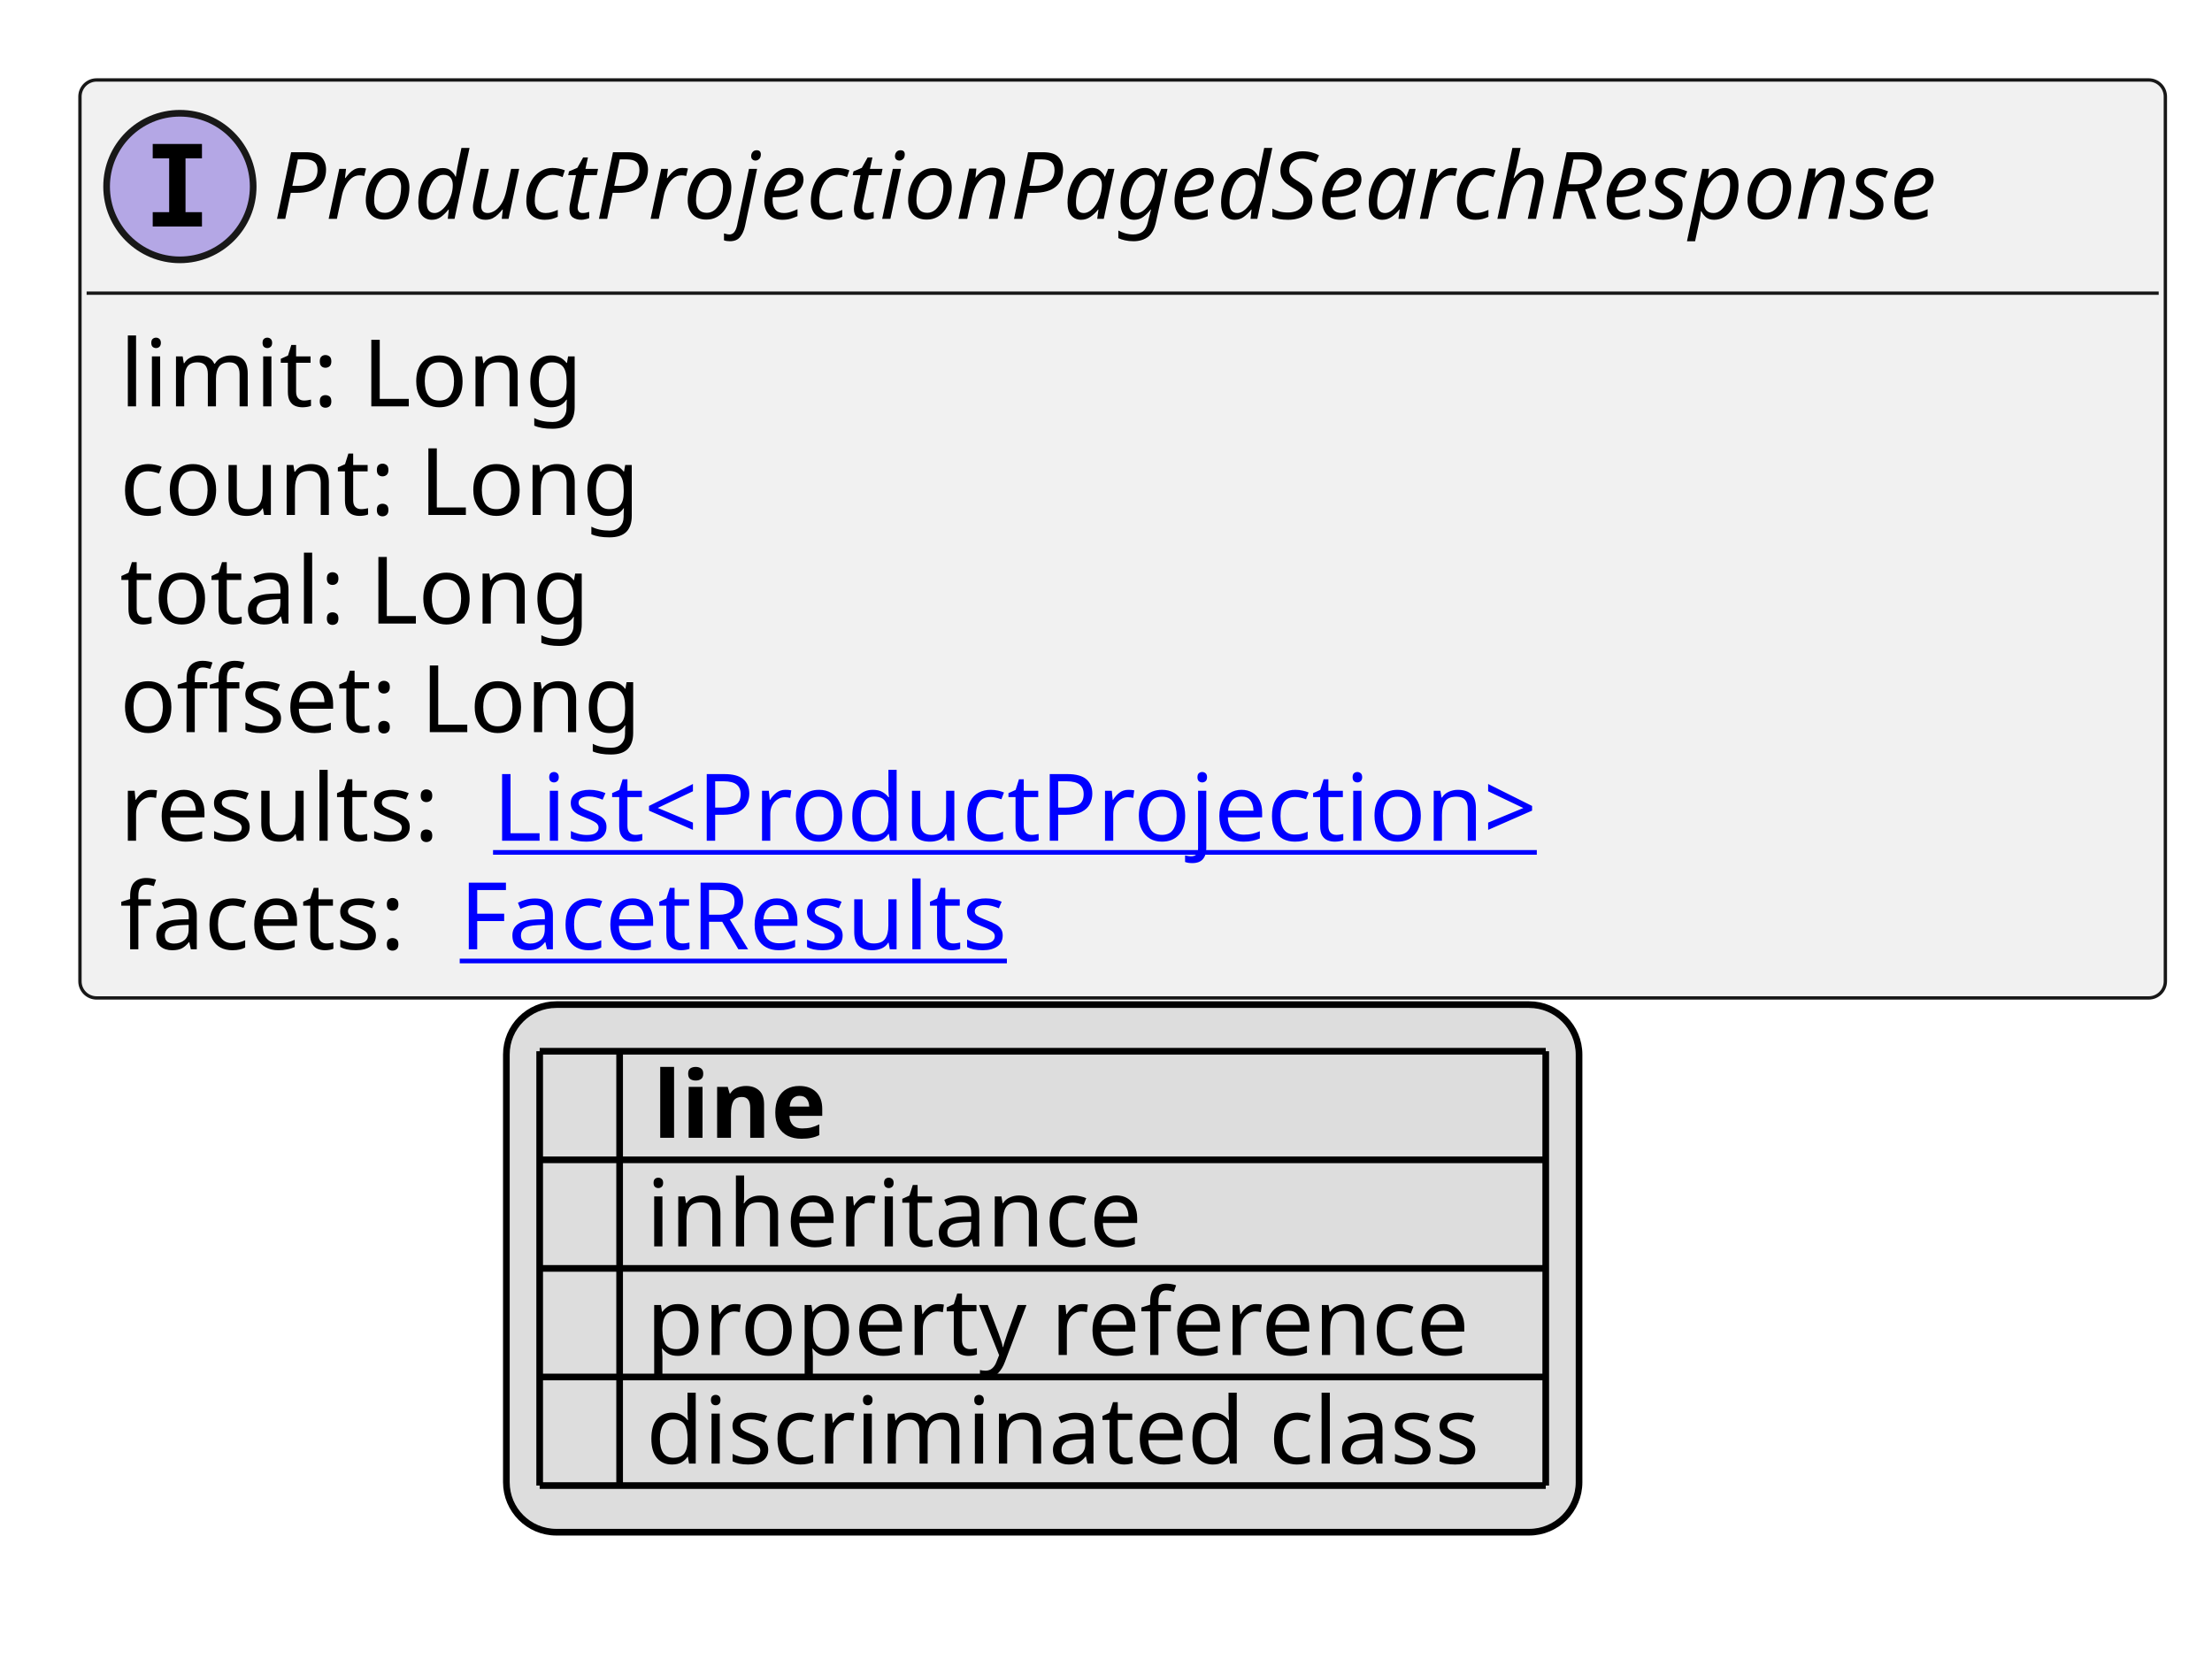
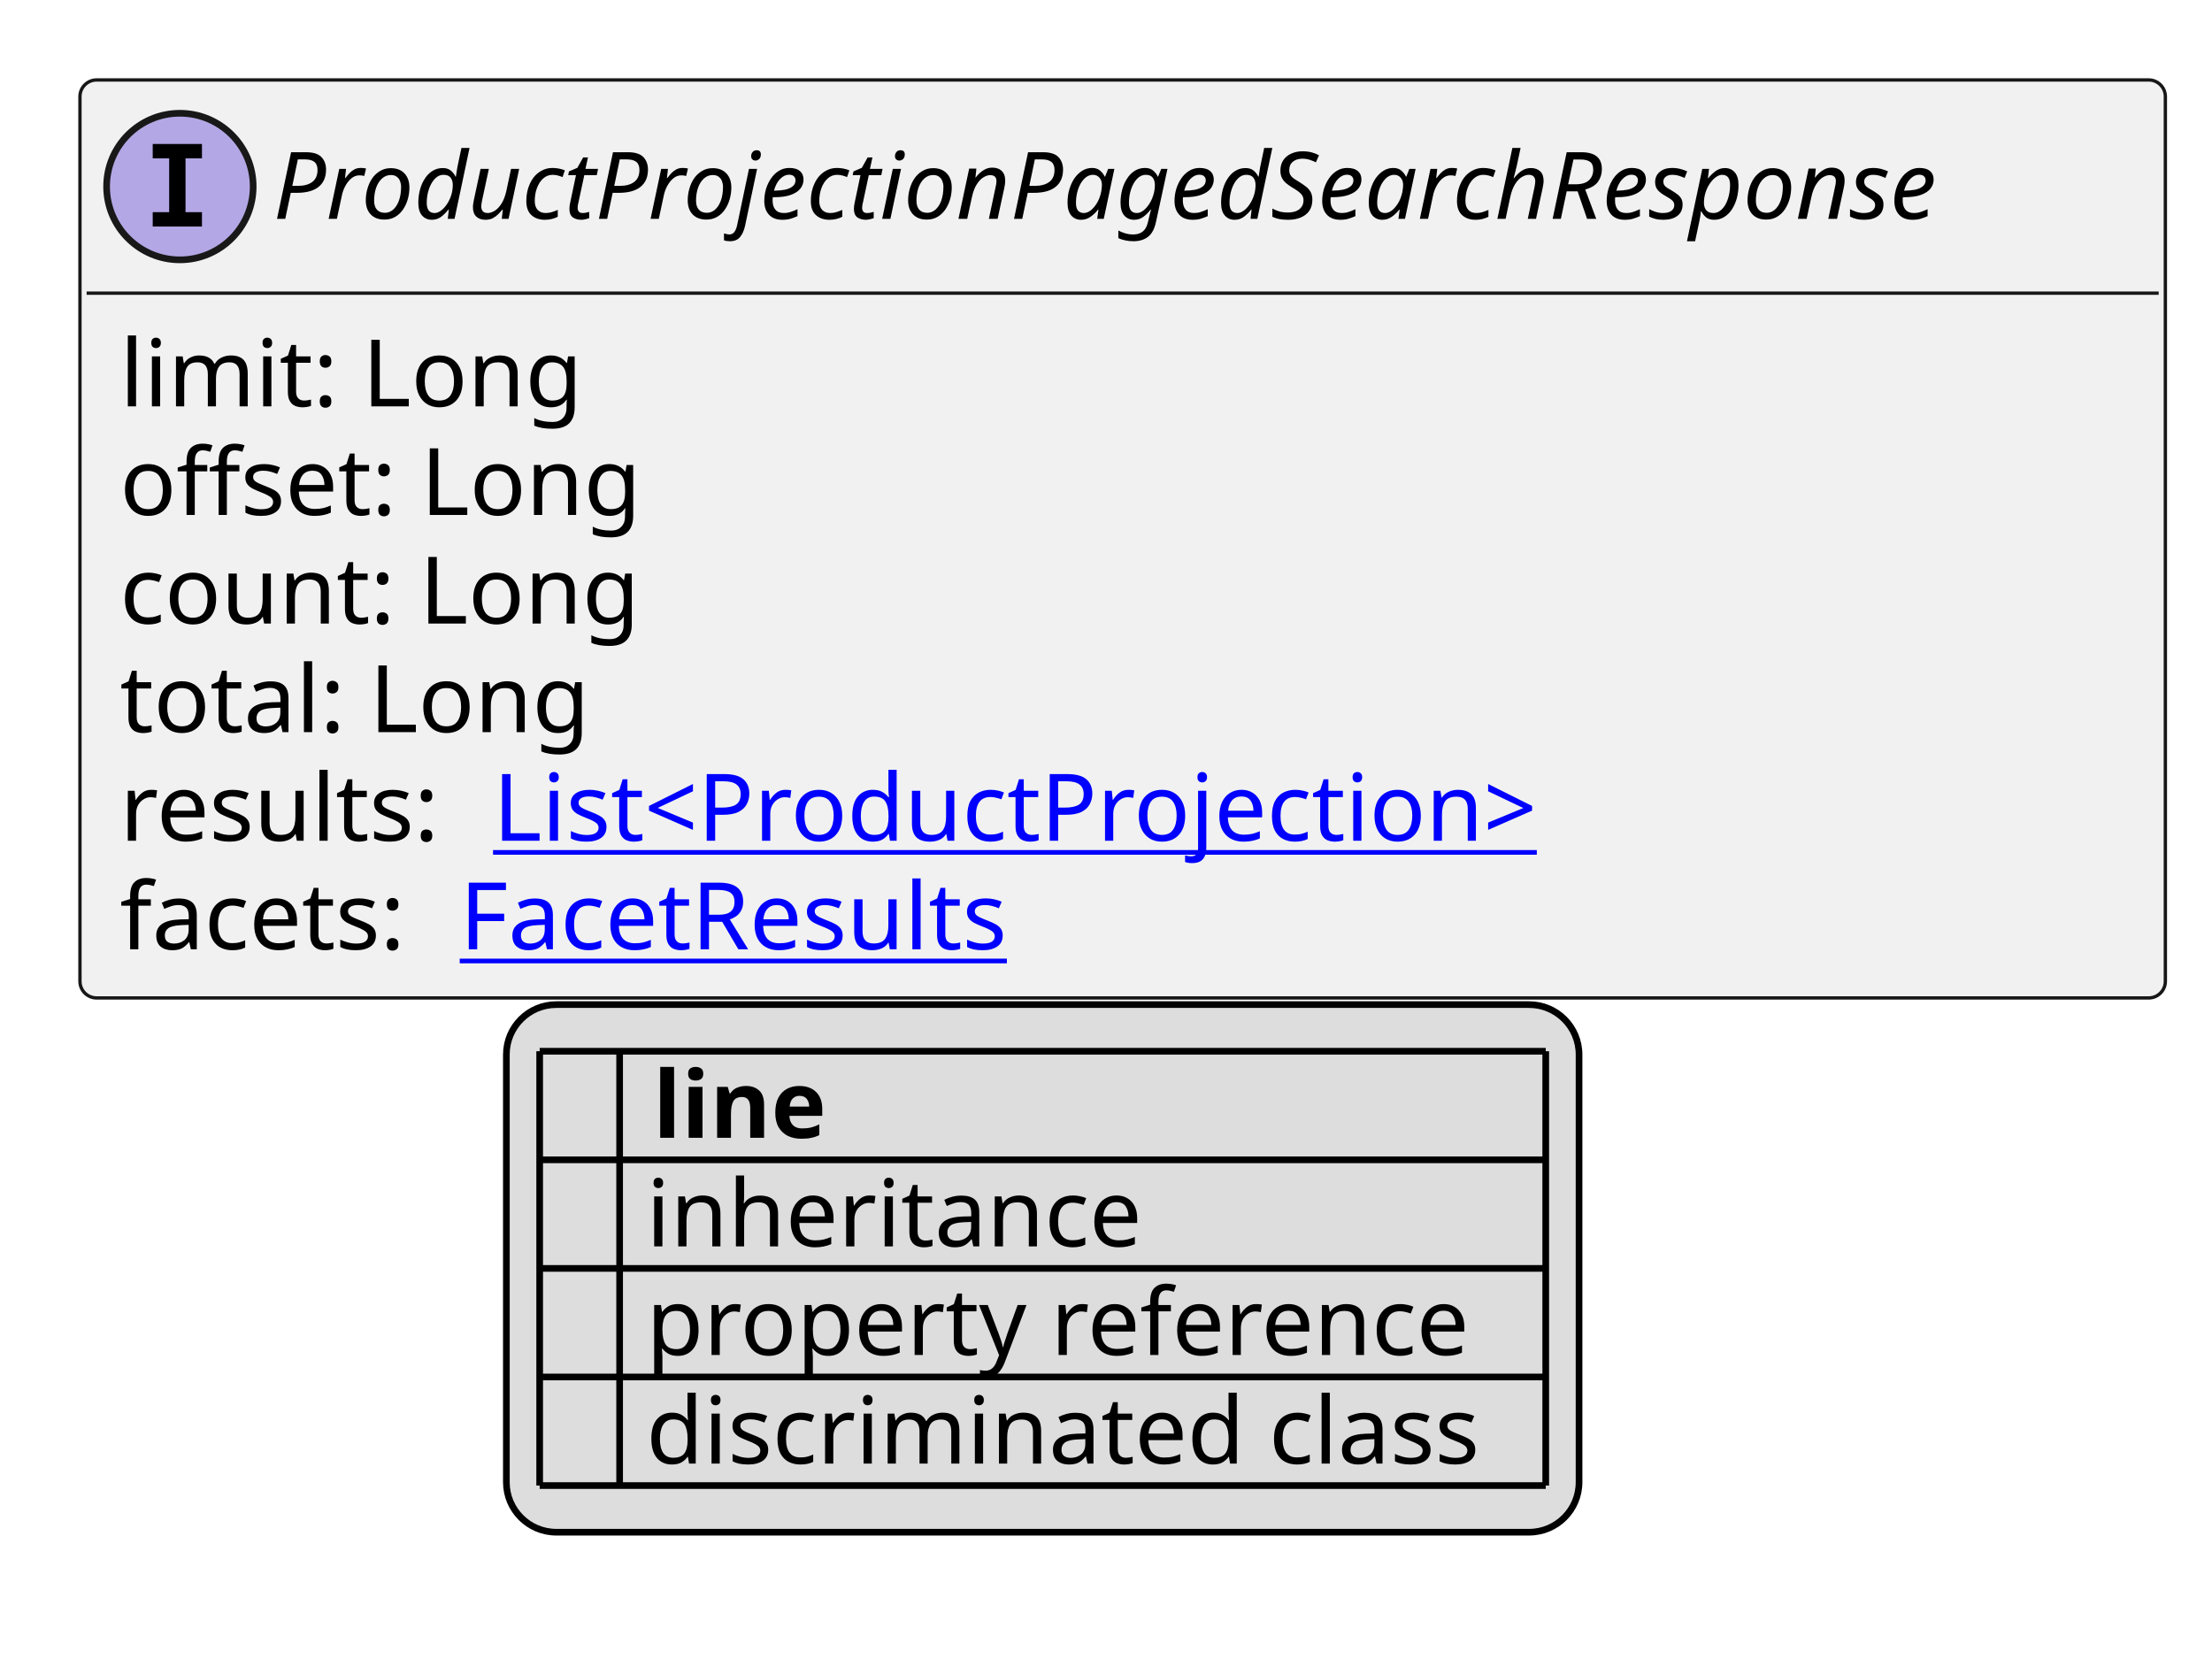
<svg xmlns="http://www.w3.org/2000/svg" xmlns:xlink="http://www.w3.org/1999/xlink" contentStyleType="text/css" height="249px" preserveAspectRatio="none" style="width:332px;height:249px;background:#FFFFFF;" version="1.1" viewBox="0 0 332 249" width="332px" zoomAndPan="magnify">
  <defs>
-     <filter height="1" id="bzqwfnyra2h6p0" width="1" x="0" y="0">
+     <filter height="1" id="b4ccmhsbrd6bl0" width="1" x="0" y="0">
      <feFlood flood-color="#000000" result="flood" />
      <feComposite in="SourceGraphic" in2="flood" operator="over" />
    </filter>
-     <filter height="1" id="bzqwfnyra2h6p1" width="1" x="0" y="0">
+     <filter height="1" id="b4ccmhsbrd6bl1" width="1" x="0" y="0">
      <feFlood flood-color="#008000" result="flood" />
      <feComposite in="SourceGraphic" in2="flood" operator="over" />
    </filter>
-     <filter height="1" id="bzqwfnyra2h6p2" width="1" x="0" y="0">
+     <filter height="1" id="b4ccmhsbrd6bl2" width="1" x="0" y="0">
      <feFlood flood-color="#0000FF" result="flood" />
      <feComposite in="SourceGraphic" in2="flood" operator="over" />
    </filter>
  </defs>
  <g>
    <a href="ProductProjectionPagedSearchResponse.svg" target="_top" title="ProductProjectionPagedSearchResponse.svg" xlink:actuate="onRequest" xlink:href="ProductProjectionPagedSearchResponse.svg" xlink:show="new" xlink:title="ProductProjectionPagedSearchResponse.svg" xlink:type="simple">
      <g id="elem_ProductProjectionPagedSearchResponse">
        <rect codeLine="10" fill="#F1F1F1" height="137.781" id="ProductProjectionPagedSearchResponse" rx="2.5" ry="2.5" style="stroke:#181818;stroke-width:0.5;" width="313" x="12" y="12" />
        <ellipse cx="27" cy="28" fill="#B4A7E5" rx="11" ry="11" style="stroke:#181818;stroke-width:1.0;" />
        <path d="M22.922,23.766 L22.922,21.609 L30.312,21.609 L30.312,23.766 L27.844,23.766 L27.844,31.844 L30.312,31.844 L30.312,34 L22.922,34 L22.922,31.844 L25.391,31.844 L25.391,23.766 L22.922,23.766 Z " fill="#000000" />
        <text fill="#000000" font-family="sans-serif" font-size="14" font-style="italic" lengthAdjust="spacing" textLength="281" x="41" y="32.847">ProductProjectionPagedSearchResponse</text>
        <line style="stroke:#181818;stroke-width:0.5;" x1="13" x2="324" y1="44" y2="44" />
        <text fill="#000000" font-family="sans-serif" font-size="14" lengthAdjust="spacing" textLength="70" x="18" y="60.995">limit: Long</text>
-         <text fill="#000000" font-family="sans-serif" font-size="14" lengthAdjust="spacing" textLength="83" x="18" y="77.292">count: Long</text>
-         <text fill="#000000" font-family="sans-serif" font-size="14" lengthAdjust="spacing" textLength="73" x="18" y="93.589">total: Long</text>
-         <text fill="#000000" font-family="sans-serif" font-size="14" lengthAdjust="spacing" textLength="82" x="18" y="109.886">offset: Long</text>
+         <text fill="#000000" font-family="sans-serif" font-size="14" lengthAdjust="spacing" textLength="82" x="18" y="77.292">offset: Long</text>
+         <text fill="#000000" font-family="sans-serif" font-size="14" lengthAdjust="spacing" textLength="83" x="18" y="93.589">count: Long</text>
+         <text fill="#000000" font-family="sans-serif" font-size="14" lengthAdjust="spacing" textLength="73" x="18" y="109.886">total: Long</text>
        <text fill="#000000" font-family="sans-serif" font-size="14" lengthAdjust="spacing" textLength="52" x="18" y="126.183">results:</text>
        <a href="ProductProjection.svg" target="_top" title="ProductProjection.svg" xlink:actuate="onRequest" xlink:href="ProductProjection.svg" xlink:show="new" xlink:title="ProductProjection.svg" xlink:type="simple">
          <text fill="#0000FF" font-family="sans-serif" font-size="14" lengthAdjust="spacing" text-decoration="underline" textLength="170" x="74" y="126.183">List&lt;ProductProjection&gt;</text>
        </a>
        <text fill="#000000" font-family="sans-serif" font-size="14" lengthAdjust="spacing" textLength="47" x="18" y="142.48">facets:</text>
        <a href="FacetResults.svg" target="_top" title="FacetResults.svg" xlink:actuate="onRequest" xlink:href="FacetResults.svg" xlink:show="new" xlink:title="FacetResults.svg" xlink:type="simple">
          <text fill="#0000FF" font-family="sans-serif" font-size="14" lengthAdjust="spacing" text-decoration="underline" textLength="90" x="69" y="142.48">FacetResults</text>
        </a>
      </g>
    </a>
    <rect fill="#DDDDDD" height="79.188" id="_legend" rx="7.5" ry="7.5" style="stroke:#000000;stroke-width:1.0;" width="161" x="76" y="150.781" />
    <text fill="#000000" font-family="sans-serif" font-size="14" font-weight="bold" lengthAdjust="spacing" textLength="5" x="81" y="170.776"> </text>
    <text fill="#000000" font-family="sans-serif" font-size="14" font-weight="bold" lengthAdjust="spacing" textLength="28" x="98" y="170.776">line</text>
-     <text fill="#000000" filter="url(#bzqwfnyra2h6p0)" font-family="sans-serif" font-size="14" lengthAdjust="spacing" textLength="12" x="81" y="187.073">   </text>
+     <text fill="#000000" filter="url(#b4ccmhsbrd6bl0)" font-family="sans-serif" font-size="14" lengthAdjust="spacing" textLength="12" x="81" y="187.073">   </text>
    <text fill="#000000" font-family="sans-serif" font-size="14" lengthAdjust="spacing" textLength="77" x="97" y="187.073">inheritance</text>
-     <text fill="#000000" filter="url(#bzqwfnyra2h6p1)" font-family="sans-serif" font-size="14" lengthAdjust="spacing" textLength="12" x="81" y="203.37">   </text>
+     <text fill="#000000" filter="url(#b4ccmhsbrd6bl1)" font-family="sans-serif" font-size="14" lengthAdjust="spacing" textLength="12" x="81" y="203.37">   </text>
    <text fill="#000000" font-family="sans-serif" font-size="14" lengthAdjust="spacing" textLength="129" x="97" y="203.37">property reference</text>
-     <text fill="#000000" filter="url(#bzqwfnyra2h6p2)" font-family="sans-serif" font-size="14" lengthAdjust="spacing" textLength="12" x="81" y="219.667">   </text>
+     <text fill="#000000" filter="url(#b4ccmhsbrd6bl2)" font-family="sans-serif" font-size="14" lengthAdjust="spacing" textLength="12" x="81" y="219.667">   </text>
    <text fill="#000000" font-family="sans-serif" font-size="14" lengthAdjust="spacing" textLength="131" x="97" y="219.667">discriminated class</text>
    <line style="stroke:#000000;stroke-width:1.0;" x1="81" x2="232" y1="157.781" y2="157.781" />
    <line style="stroke:#000000;stroke-width:1.0;" x1="81" x2="232" y1="174.078" y2="174.078" />
    <line style="stroke:#000000;stroke-width:1.0;" x1="81" x2="232" y1="190.375" y2="190.375" />
    <line style="stroke:#000000;stroke-width:1.0;" x1="81" x2="232" y1="206.672" y2="206.672" />
    <line style="stroke:#000000;stroke-width:1.0;" x1="81" x2="232" y1="222.969" y2="222.969" />
    <line style="stroke:#000000;stroke-width:1.0;" x1="81" x2="81" y1="157.781" y2="222.969" />
    <line style="stroke:#000000;stroke-width:1.0;" x1="93" x2="93" y1="157.781" y2="222.969" />
    <line style="stroke:#000000;stroke-width:1.0;" x1="232" x2="232" y1="157.781" y2="222.969" />
  </g>
</svg>
